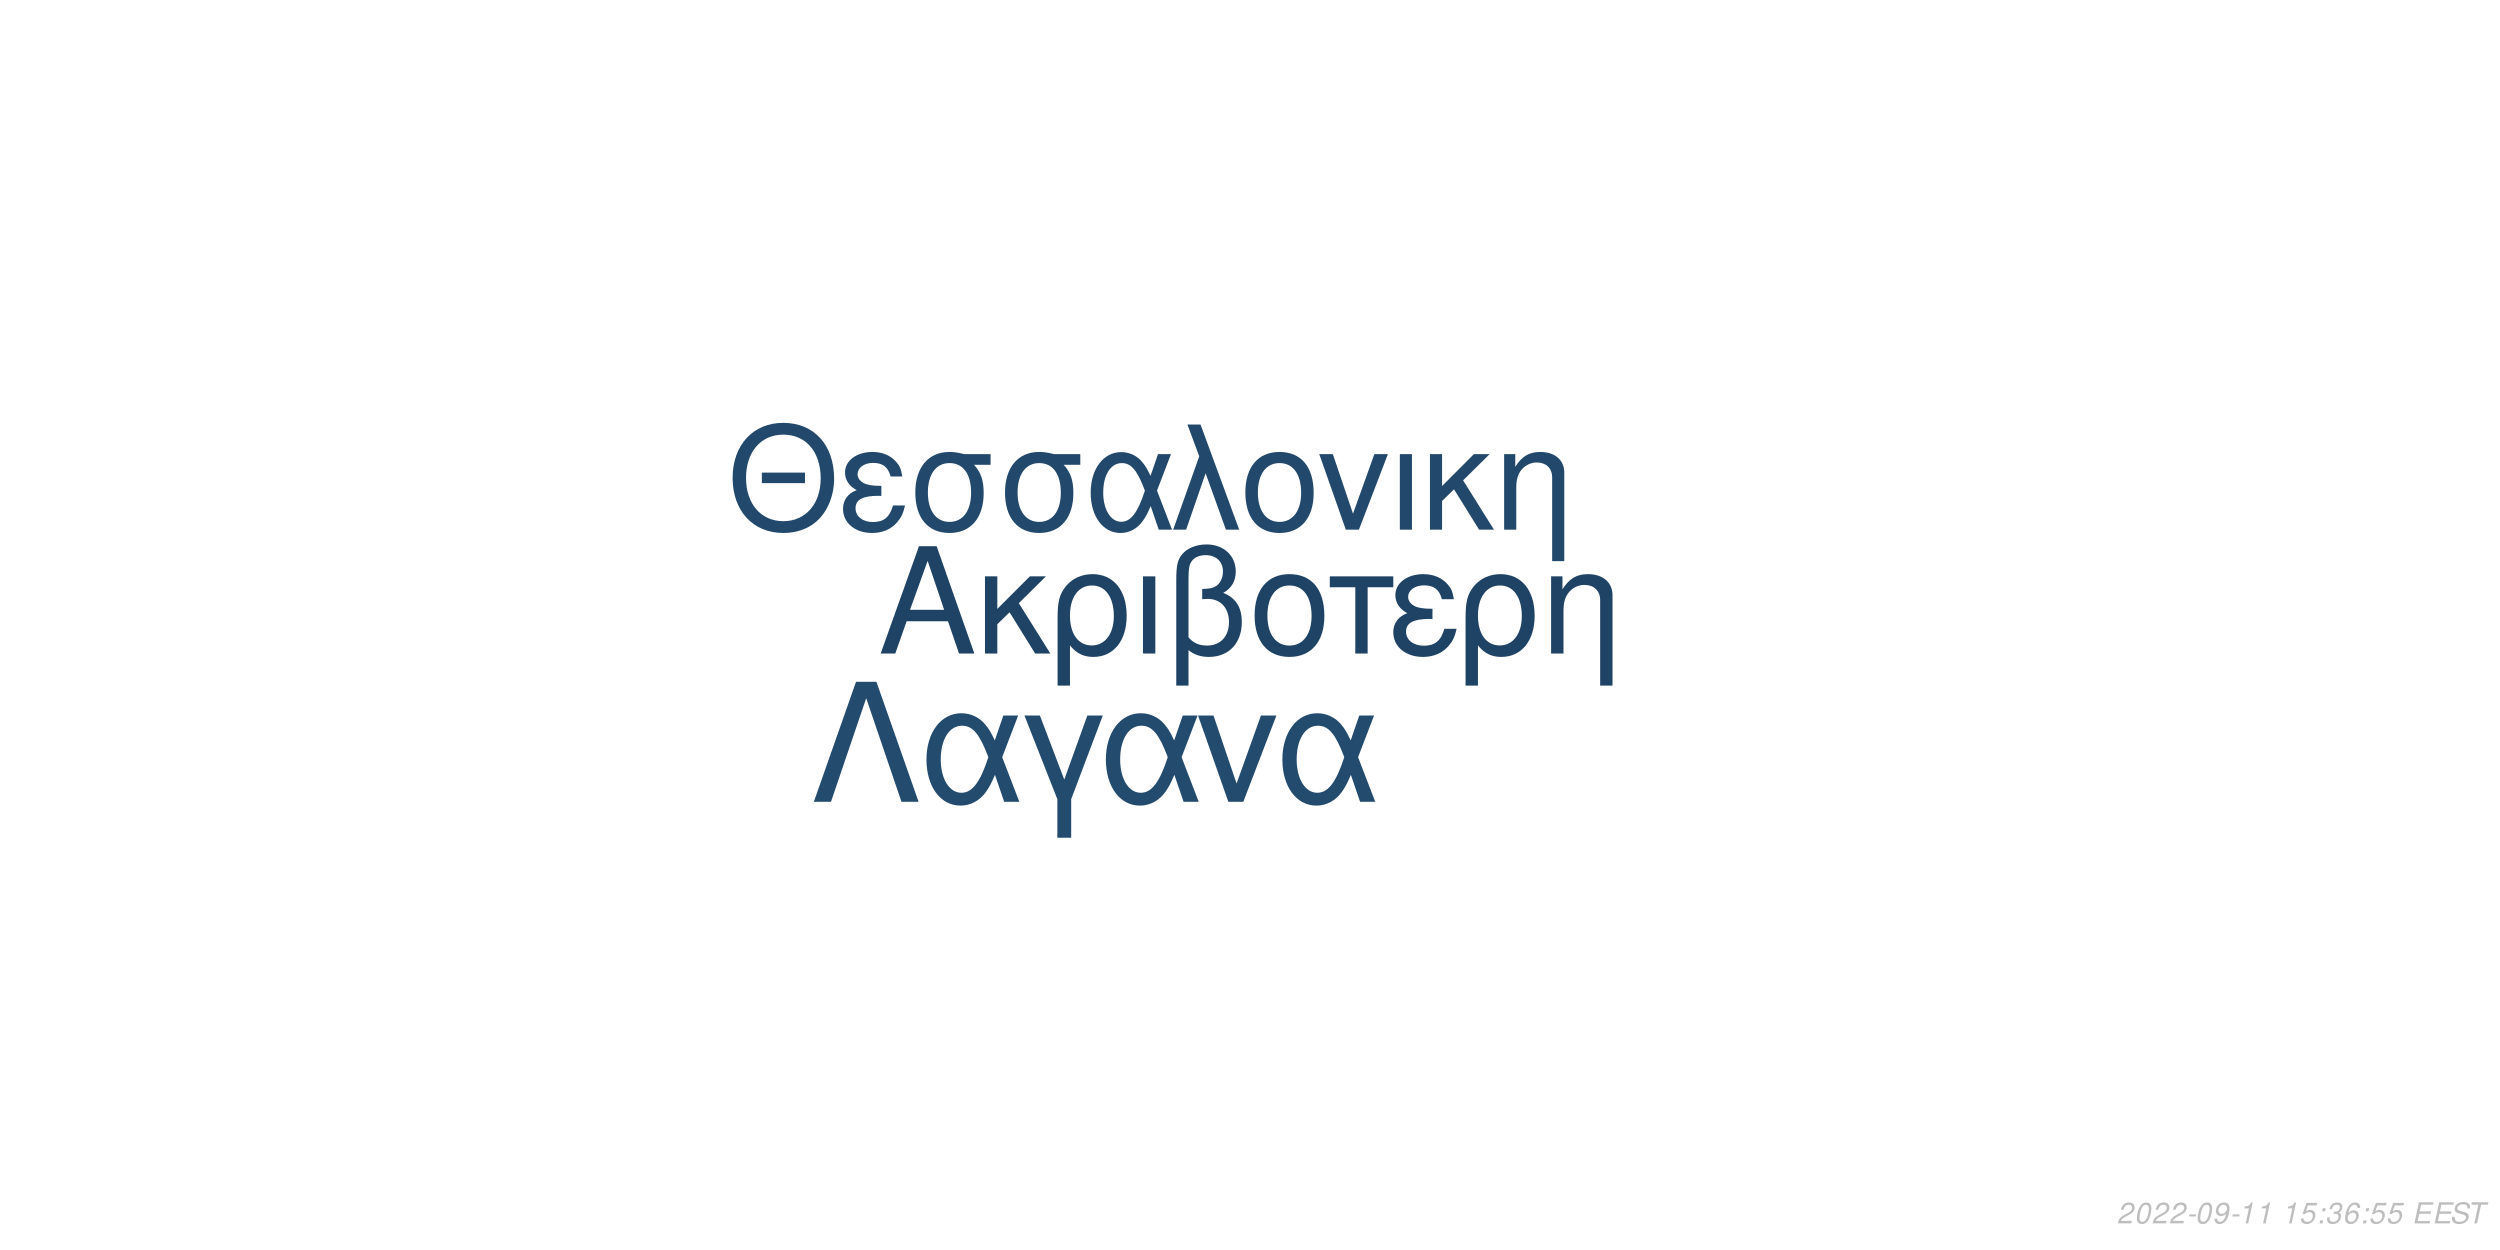
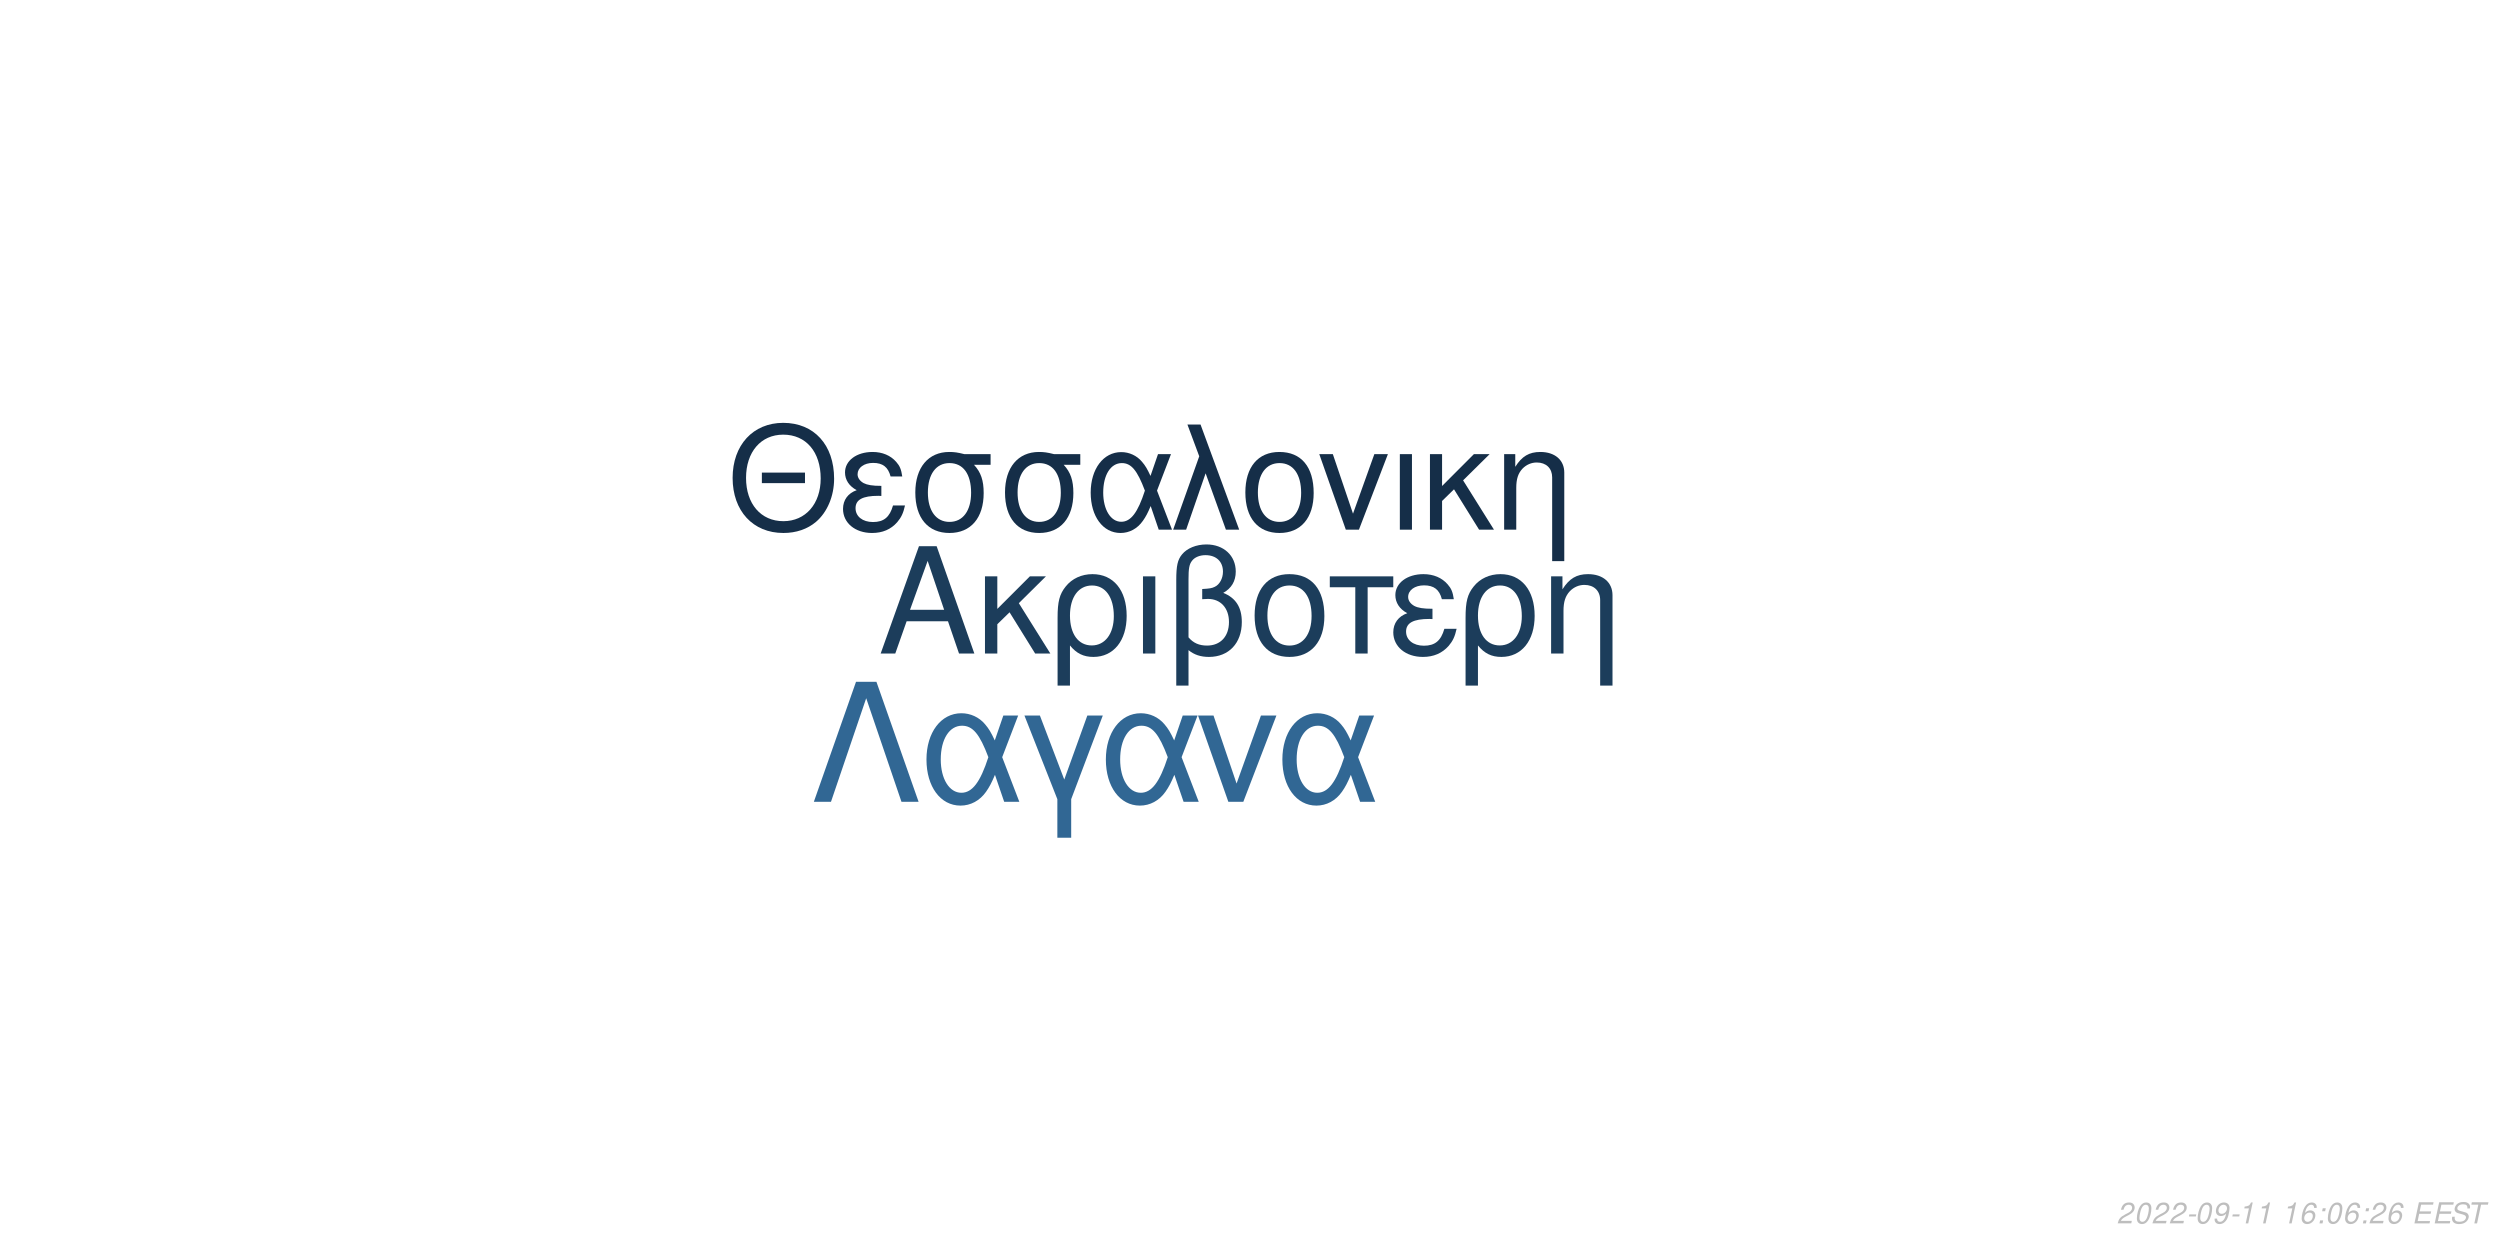
<svg xmlns="http://www.w3.org/2000/svg" xmlns:xlink="http://www.w3.org/1999/xlink" width="864pt" height="432pt" viewBox="0 0 864 432" version="1.1">
  <defs>
    <g>
      <symbol overflow="visible" id="glyph0-0">
        <path style="stroke:none;" d="" />
      </symbol>
      <symbol overflow="visible" id="glyph0-1">
        <path style="stroke:none;" d="M 24.125 -11.141 L 27.938 0 L 33.234 0 L 20.203 -37.094 L 14.094 -37.094 L 0.859 0 L 5.906 0 L 9.828 -11.141 Z M 22.797 -15.109 L 11 -15.109 L 17.094 -32.016 Z M 22.797 -15.109 " />
      </symbol>
      <symbol overflow="visible" id="glyph0-2">
        <path style="stroke:none;" d="M 7.172 -15.422 L 7.172 -26.672 L 2.906 -26.672 L 2.906 0 L 7.172 0 L 7.172 -10.125 L 11.406 -14.25 L 20.25 0 L 25.5 0 L 14.609 -17.406 L 23.969 -26.672 L 18.422 -26.672 Z M 7.172 -15.422 " />
      </symbol>
      <symbol overflow="visible" id="glyph0-3">
        <path style="stroke:none;" d="M 3 11.094 L 7.281 11.094 L 7.281 -2.797 C 9.516 -0.047 11.953 1.172 15.375 1.172 C 22.344 1.172 26.875 -4.422 26.875 -13.031 C 26.875 -21.891 22.297 -27.438 15.062 -27.438 C 11.297 -27.438 7.984 -25.906 5.797 -23.156 C 3.672 -20.516 3 -17.969 3 -12.359 Z M 14.906 -23.516 C 19.547 -23.516 22.438 -19.438 22.438 -12.922 C 22.438 -6.812 19.391 -2.797 14.812 -2.797 C 10.172 -2.797 7.281 -6.766 7.281 -13.125 C 7.281 -19.484 10.234 -23.516 14.906 -23.516 Z M 14.906 -23.516 " />
      </symbol>
      <symbol overflow="visible" id="glyph0-4">
        <path style="stroke:none;" d="M 3.516 0 L 7.781 0 L 7.781 -26.672 L 3.516 -26.672 Z M 3.516 0 " />
      </symbol>
      <symbol overflow="visible" id="glyph0-5">
        <path style="stroke:none;" d="M 4.016 11.094 L 8.25 11.094 L 8.25 -1.172 C 10.172 0.406 12.422 1.172 15.312 1.172 C 22.188 1.172 26.672 -3.609 26.672 -10.891 C 26.672 -15.984 24.578 -19.234 20.25 -20.969 C 23.109 -22.547 24.578 -25.031 24.578 -28.344 C 24.578 -33.844 20.406 -37.703 14.453 -37.703 C 10.938 -37.703 7.734 -36.391 6 -34.25 C 4.484 -32.422 4.016 -30.328 4.016 -25.391 Z M 8.25 -25.656 C 8.25 -29.359 8.5 -30.844 9.469 -32.062 C 10.375 -33.281 12.156 -34 14.094 -34 C 17.812 -34 20.156 -31.812 20.156 -28.297 C 20.156 -25.953 18.984 -23.812 17.297 -23.047 C 16.281 -22.547 15.469 -22.438 12.984 -22.297 L 12.984 -18.781 C 13.734 -18.828 14.344 -18.875 14.969 -18.875 C 19.344 -18.875 22.234 -15.719 22.234 -10.891 C 22.234 -5.906 19.281 -2.75 14.656 -2.75 C 11.953 -2.75 9.922 -3.609 8.25 -5.594 Z M 8.25 -25.656 " />
      </symbol>
      <symbol overflow="visible" id="glyph0-6">
        <path style="stroke:none;" d="M 14.094 -27.438 C 6.562 -27.438 2.094 -22.094 2.094 -13.125 C 2.094 -4.125 6.562 1.172 14.141 1.172 C 21.672 1.172 26.203 -4.172 26.203 -12.922 C 26.203 -22.188 21.828 -27.438 14.094 -27.438 Z M 14.141 -23.516 C 18.938 -23.516 21.781 -19.594 21.781 -12.984 C 21.781 -6.672 18.828 -2.75 14.141 -2.75 C 9.422 -2.75 6.516 -6.672 6.516 -13.125 C 6.516 -19.594 9.422 -23.516 14.141 -23.516 Z M 14.141 -23.516 " />
      </symbol>
      <symbol overflow="visible" id="glyph0-7">
        <path style="stroke:none;" d="M 7.891 0 L 12.156 0 L 12.156 -22.906 L 21.016 -22.906 L 21.016 -26.672 L -0.922 -26.672 L -0.922 -22.906 L 7.891 -22.906 Z M 7.891 0 " />
      </symbol>
      <symbol overflow="visible" id="glyph0-8">
        <path style="stroke:none;" d="M 14.562 -15.469 C 11.344 -15.469 9.562 -15.781 8.297 -16.438 C 6.922 -17.203 6.156 -18.328 6.156 -19.547 C 6.156 -21.891 8.453 -23.562 11.656 -23.562 C 15.062 -23.562 16.953 -22.094 17.812 -18.781 L 21.938 -18.781 C 21.578 -21.266 21.062 -22.5 19.797 -23.922 C 17.812 -26.203 14.906 -27.438 11.453 -27.438 C 5.797 -27.438 1.734 -24.375 1.734 -20.203 C 1.734 -17.609 3.156 -15.375 5.859 -13.938 C 2.797 -12.875 1.016 -10.484 1.016 -7.328 C 1.016 -2.391 5.297 1.172 11.25 1.172 C 14.969 1.172 17.906 -0.109 20.156 -2.641 C 21.578 -4.328 22.297 -5.797 22.906 -8.547 L 18.672 -8.547 C 17.5 -4.422 15.422 -2.703 11.609 -2.703 C 7.938 -2.703 5.438 -4.688 5.438 -7.578 C 5.438 -10.578 7.938 -11.953 13.484 -11.953 C 13.641 -11.953 14.094 -11.953 14.562 -11.906 Z M 14.562 -15.469 " />
      </symbol>
      <symbol overflow="visible" id="glyph0-9">
        <path style="stroke:none;" d="M 3.562 -26.672 L 3.562 0 L 7.844 0 L 7.844 -14.703 C 7.844 -17.906 8.5 -19.891 10.031 -21.531 C 11.406 -22.953 13.188 -23.719 15.062 -23.719 C 18.375 -23.719 20.516 -21.672 20.516 -18.469 L 20.516 11.094 L 24.781 11.094 L 24.781 -20.156 C 24.781 -24.578 21.469 -27.438 16.328 -27.438 C 12.359 -27.438 9.828 -25.906 7.484 -22.188 L 7.484 -26.672 Z M 3.562 -26.672 " />
      </symbol>
      <symbol overflow="visible" id="glyph1-0">
        <path style="stroke:none;" d="" />
      </symbol>
      <symbol overflow="visible" id="glyph1-1">
        <path style="stroke:none;" d="M 26.859 -19.734 L 11.953 -19.734 L 11.953 -16.094 L 26.859 -16.094 Z M 19.328 -36.922 C 8.922 -36.922 1.844 -29.25 1.844 -17.891 C 1.844 -6.484 8.875 1.141 19.391 1.141 C 23.812 1.141 27.703 -0.203 30.641 -2.688 C 34.578 -6.031 36.922 -11.656 36.922 -17.594 C 36.922 -29.297 30 -36.922 19.328 -36.922 Z M 19.328 -32.844 C 27.203 -32.844 32.281 -26.906 32.281 -17.688 C 32.281 -8.922 27.062 -2.938 19.391 -2.938 C 11.609 -2.938 6.484 -8.922 6.484 -17.891 C 6.484 -26.859 11.609 -32.844 19.328 -32.844 Z M 19.328 -32.844 " />
      </symbol>
      <symbol overflow="visible" id="glyph1-2">
        <path style="stroke:none;" d="M 14.25 -15.141 C 11.109 -15.141 9.375 -15.453 8.125 -16.094 C 6.781 -16.844 6.031 -17.938 6.031 -19.141 C 6.031 -21.422 8.266 -23.078 11.406 -23.078 C 14.75 -23.078 16.594 -21.625 17.438 -18.391 L 21.469 -18.391 C 21.125 -20.828 20.625 -22.031 19.391 -23.422 C 17.438 -25.656 14.594 -26.859 11.219 -26.859 C 5.688 -26.859 1.688 -23.875 1.688 -19.781 C 1.688 -17.234 3.094 -15.047 5.734 -13.656 C 2.734 -12.609 1 -10.266 1 -7.172 C 1 -2.344 5.188 1.141 11.016 1.141 C 14.656 1.141 17.547 -0.094 19.734 -2.594 C 21.125 -4.234 21.828 -5.688 22.422 -8.375 L 18.281 -8.375 C 17.141 -4.328 15.094 -2.641 11.359 -2.641 C 7.766 -2.641 5.328 -4.578 5.328 -7.422 C 5.328 -10.359 7.766 -11.703 13.203 -11.703 C 13.359 -11.703 13.797 -11.703 14.25 -11.656 Z M 14.25 -15.141 " />
      </symbol>
      <symbol overflow="visible" id="glyph1-3">
        <path style="stroke:none;" d="M 29 -26.109 L 19.938 -26.109 C 17.594 -26.703 16.438 -26.859 14.703 -26.859 C 7.469 -26.859 2.984 -21.469 2.984 -12.859 C 2.984 -4.031 7.375 1.141 14.797 1.141 C 22.172 1.141 26.609 -4.078 26.609 -12.656 C 26.609 -17.047 25.656 -19.828 23.266 -22.422 L 29 -22.422 Z M 14.797 -23.016 C 19.531 -23.016 22.266 -19.234 22.266 -12.75 C 22.266 -6.531 19.438 -2.688 14.797 -2.688 C 10.172 -2.688 7.328 -6.531 7.328 -12.859 C 7.328 -19.188 10.172 -23.016 14.797 -23.016 Z M 14.797 -23.016 " />
      </symbol>
      <symbol overflow="visible" id="glyph1-4">
        <path style="stroke:none;" d="M 29.344 -26.109 L 24.859 -26.109 L 22.266 -18.578 C 21.125 -21.031 20.484 -22.125 19.328 -23.469 C 17.547 -25.609 14.906 -26.812 12.156 -26.812 C 5.984 -26.812 1.594 -20.984 1.594 -12.812 C 1.594 -4.578 5.828 1.141 11.906 1.141 C 14.953 1.141 17.734 -0.344 19.625 -3.047 C 20.672 -4.531 21.281 -5.688 22.328 -8.172 L 25.109 0 L 29.703 0 L 24.516 -13.5 Z M 20.328 -13.5 C 17.891 -5.922 15.453 -2.734 12.156 -2.734 C 8.516 -2.734 5.922 -6.922 5.922 -12.812 C 5.922 -18.938 8.516 -23.016 12.359 -23.016 C 15.594 -23.016 17.688 -20.531 20.328 -13.5 Z M 20.328 -13.5 " />
      </symbol>
      <symbol overflow="visible" id="glyph1-5">
        <path style="stroke:none;" d="M 1.094 0 L 5.578 0 L 12.312 -19.484 L 19.328 0 L 23.922 0 L 10.562 -36.328 L 6.031 -36.328 L 10.109 -25.359 Z M 1.094 0 " />
      </symbol>
      <symbol overflow="visible" id="glyph1-6">
        <path style="stroke:none;" d="M 13.797 -26.859 C 6.422 -26.859 2.047 -21.625 2.047 -12.859 C 2.047 -4.031 6.422 1.141 13.859 1.141 C 21.234 1.141 25.656 -4.078 25.656 -12.656 C 25.656 -21.719 21.375 -26.859 13.797 -26.859 Z M 13.859 -23.016 C 18.531 -23.016 21.328 -19.188 21.328 -12.703 C 21.328 -6.531 18.438 -2.688 13.859 -2.688 C 9.219 -2.688 6.375 -6.531 6.375 -12.859 C 6.375 -19.188 9.219 -23.016 13.859 -23.016 Z M 13.859 -23.016 " />
      </symbol>
      <symbol overflow="visible" id="glyph1-7">
        <path style="stroke:none;" d="M 14.297 0 L 24.312 -26.109 L 19.625 -26.109 L 12.25 -5.531 L 5.281 -26.109 L 0.594 -26.109 L 9.766 0 Z M 14.297 0 " />
      </symbol>
      <symbol overflow="visible" id="glyph1-8">
        <path style="stroke:none;" d="M 3.438 0 L 7.625 0 L 7.625 -26.109 L 3.438 -26.109 Z M 3.438 0 " />
      </symbol>
      <symbol overflow="visible" id="glyph1-9">
        <path style="stroke:none;" d="M 7.031 -15.094 L 7.031 -26.109 L 2.844 -26.109 L 2.844 0 L 7.031 0 L 7.031 -9.922 L 11.156 -13.953 L 19.828 0 L 24.969 0 L 14.297 -17.047 L 23.469 -26.109 L 18.031 -26.109 Z M 7.031 -15.094 " />
      </symbol>
      <symbol overflow="visible" id="glyph1-10">
        <path style="stroke:none;" d="M 3.484 -26.109 L 3.484 0 L 7.672 0 L 7.672 -14.406 C 7.672 -17.547 8.328 -19.484 9.812 -21.078 C 11.156 -22.469 12.906 -23.219 14.75 -23.219 C 17.984 -23.219 20.078 -21.234 20.078 -18.094 L 20.078 10.859 L 24.266 10.859 L 24.266 -19.734 C 24.266 -24.062 21.031 -26.859 16 -26.859 C 12.109 -26.859 9.609 -25.359 7.328 -21.719 L 7.328 -26.109 Z M 3.484 -26.109 " />
      </symbol>
      <symbol overflow="visible" id="glyph2-0">
        <path style="stroke:none;" d="" />
      </symbol>
      <symbol overflow="visible" id="glyph2-1">
        <path style="stroke:none;" d="M 22.531 -41.484 L 15.484 -41.484 L 0.906 0 L 6.828 0 L 19 -35.797 L 31.188 0 L 37.109 0 Z M 22.531 -41.484 " />
      </symbol>
      <symbol overflow="visible" id="glyph2-2">
        <path style="stroke:none;" d="M 33.516 -29.812 L 28.391 -29.812 L 25.438 -21.219 C 24.125 -24.016 23.391 -25.266 22.078 -26.797 C 20.031 -29.25 17.016 -30.609 13.891 -30.609 C 6.828 -30.609 1.828 -23.953 1.828 -14.625 C 1.828 -5.234 6.656 1.312 13.594 1.312 C 17.078 1.312 20.266 -0.391 22.422 -3.469 C 23.609 -5.172 24.297 -6.484 25.5 -9.328 L 28.688 0 L 33.922 0 L 28 -15.422 Z M 23.219 -15.422 C 20.422 -6.766 17.641 -3.125 13.891 -3.125 C 9.734 -3.125 6.766 -7.906 6.766 -14.625 C 6.766 -21.625 9.734 -26.297 14.109 -26.297 C 17.812 -26.297 20.203 -23.453 23.219 -15.422 Z M 23.219 -15.422 " />
      </symbol>
      <symbol overflow="visible" id="glyph2-3">
        <path style="stroke:none;" d="M 12.062 12.406 L 16.844 12.406 L 16.844 -0.906 L 27.766 -29.812 L 22.422 -29.812 L 14.453 -7.688 L 6.031 -29.812 L 0.688 -29.812 L 12.062 -0.906 Z M 12.062 12.406 " />
      </symbol>
      <symbol overflow="visible" id="glyph2-4">
        <path style="stroke:none;" d="M 16.328 0 L 27.766 -29.812 L 22.422 -29.812 L 14 -6.312 L 6.031 -29.812 L 0.688 -29.812 L 11.156 0 Z M 16.328 0 " />
      </symbol>
      <symbol overflow="visible" id="glyph3-0">
        <path style="stroke:none;" d="" />
      </symbol>
      <symbol overflow="visible" id="glyph3-1">
        <path style="stroke:none;" d="M 5.234 -0.875 L 1.469 -0.875 C 1.641 -1.375 2.203 -1.891 3.109 -2.344 L 4.234 -2.938 C 5.562 -3.625 6.219 -4.469 6.219 -5.484 C 6.219 -5.938 6.062 -6.359 5.797 -6.656 C 5.469 -7.047 4.984 -7.234 4.312 -7.234 C 2.766 -7.234 1.891 -6.453 1.484 -4.734 L 2.375 -4.734 C 2.484 -5.188 2.609 -5.484 2.797 -5.75 C 3.094 -6.203 3.609 -6.453 4.188 -6.453 C 4.891 -6.453 5.344 -6.031 5.344 -5.375 C 5.344 -4.703 4.859 -4.094 4.016 -3.656 L 2.984 -3.125 C 1.234 -2.188 0.797 -1.656 0.344 -0.016 L 5.047 -0.016 Z M 5.234 -0.875 " />
      </symbol>
      <symbol overflow="visible" id="glyph3-2">
        <path style="stroke:none;" d="M 4.203 -7.234 C 3.375 -7.234 2.688 -6.812 2.125 -5.984 C 1.484 -5.047 0.984 -3.188 0.984 -1.734 C 0.984 -1.109 1.172 -0.562 1.484 -0.266 C 1.797 0.047 2.281 0.234 2.766 0.234 C 3.625 0.234 4.281 -0.156 4.859 -1.016 C 5.516 -1.953 6 -3.797 6 -5.266 C 6 -6.5 5.328 -7.234 4.203 -7.234 Z M 4.094 -6.453 C 4.734 -6.453 5.125 -5.984 5.125 -5.156 C 5.125 -4.203 4.781 -2.625 4.406 -1.812 C 3.984 -0.938 3.516 -0.547 2.875 -0.547 C 2.25 -0.547 1.875 -1.031 1.875 -1.828 C 1.875 -2.797 2.203 -4.344 2.594 -5.203 C 2.984 -6.047 3.453 -6.453 4.094 -6.453 Z M 4.094 -6.453 " />
      </symbol>
      <symbol overflow="visible" id="glyph3-3">
        <path style="stroke:none;" d="M 3.516 -3.125 L 1.125 -3.125 L 0.969 -2.406 L 3.359 -2.406 Z M 3.516 -3.125 " />
      </symbol>
      <symbol overflow="visible" id="glyph3-4">
        <path style="stroke:none;" d="M 0.844 -1.656 C 0.844 -1.547 0.844 -1.438 0.844 -1.375 C 0.844 -0.406 1.531 0.234 2.578 0.234 C 3.203 0.234 3.766 0.016 4.297 -0.438 C 4.938 -1 5.312 -1.656 5.594 -2.719 C 5.844 -3.672 6.016 -4.766 6.016 -5.375 C 6.016 -5.844 5.844 -6.328 5.547 -6.656 C 5.203 -7.031 4.703 -7.234 4.062 -7.234 C 2.516 -7.234 1.297 -5.938 1.297 -4.266 C 1.297 -3.203 1.984 -2.547 3.047 -2.547 C 3.484 -2.547 3.953 -2.672 4.281 -2.891 C 4.406 -2.984 4.547 -3.078 4.828 -3.344 C 4.438 -1.484 3.703 -0.547 2.703 -0.547 C 2.109 -0.547 1.719 -0.938 1.719 -1.547 L 1.719 -1.656 Z M 3.953 -6.453 C 4.625 -6.453 5.141 -5.953 5.141 -5.281 C 5.141 -4.188 4.312 -3.312 3.297 -3.312 C 2.594 -3.312 2.172 -3.734 2.172 -4.453 C 2.172 -5.562 2.984 -6.453 3.953 -6.453 Z M 3.953 -6.453 " />
      </symbol>
      <symbol overflow="visible" id="glyph3-5">
        <path style="stroke:none;" d="M 3.703 -5.188 L 2.594 0 L 3.469 0 L 5.016 -7.234 L 4.438 -7.234 C 3.906 -6.156 3.688 -6.016 2.234 -5.812 L 2.109 -5.188 Z M 3.703 -5.188 " />
      </symbol>
      <symbol overflow="visible" id="glyph3-6">
        <path style="stroke:none;" d="" />
      </symbol>
      <symbol overflow="visible" id="glyph3-7">
-         <path style="stroke:none;" d="M 6.297 -7.094 L 2.594 -7.094 L 1.234 -3.234 L 2.047 -3.234 C 2.656 -3.766 2.938 -3.906 3.531 -3.906 C 4.328 -3.906 4.797 -3.453 4.797 -2.688 C 4.797 -1.438 3.969 -0.547 2.828 -0.547 C 2.031 -0.547 1.609 -0.938 1.578 -1.734 L 0.703 -1.734 L 0.703 -1.516 C 0.703 -0.938 0.844 -0.547 1.188 -0.266 C 1.562 0.062 2.078 0.234 2.703 0.234 C 3.656 0.234 4.391 -0.156 4.984 -0.922 C 5.422 -1.5 5.672 -2.234 5.672 -2.953 C 5.672 -4 4.938 -4.672 3.812 -4.672 C 3.328 -4.672 2.906 -4.547 2.406 -4.234 L 3.109 -6.219 L 6.109 -6.219 Z M 6.297 -7.094 " />
+         <path style="stroke:none;" d="M 6.125 -5.344 L 6.141 -5.625 C 6.141 -6.609 5.453 -7.234 4.391 -7.234 C 3.438 -7.234 2.641 -6.719 2.016 -5.703 C 1.422 -4.781 0.938 -2.953 0.938 -1.688 C 0.938 -0.516 1.688 0.234 2.859 0.234 C 3.703 0.234 4.438 -0.156 5 -0.875 C 5.406 -1.422 5.672 -2.156 5.672 -2.766 C 5.672 -3.812 4.969 -4.5 3.906 -4.5 C 3.234 -4.5 2.672 -4.234 2.094 -3.625 C 2.406 -5.375 3.234 -6.453 4.25 -6.453 C 4.703 -6.453 5.062 -6.234 5.172 -5.844 C 5.203 -5.719 5.234 -5.578 5.25 -5.344 Z M 3.656 -3.734 C 4.344 -3.734 4.797 -3.281 4.797 -2.625 C 4.797 -1.469 3.984 -0.547 2.984 -0.547 C 2.297 -0.547 1.812 -1.047 1.812 -1.766 C 1.812 -2.859 2.625 -3.734 3.656 -3.734 Z M 3.656 -3.734 " />
      </symbol>
      <symbol overflow="visible" id="glyph3-8">
        <path style="stroke:none;" d="M 2.359 -1.031 L 1.312 -1.031 L 1.094 0 L 2.141 0 Z M 3.266 -5.234 L 2.219 -5.234 L 2 -4.203 L 3.047 -4.203 Z M 3.266 -5.234 " />
      </symbol>
      <symbol overflow="visible" id="glyph3-9">
-         <path style="stroke:none;" d="M 2.922 -3.312 C 3.125 -3.344 3.234 -3.344 3.375 -3.344 C 4.203 -3.344 4.688 -3 4.688 -2.406 C 4.688 -1.312 3.906 -0.547 2.781 -0.547 C 2.047 -0.547 1.594 -0.938 1.594 -1.562 C 1.594 -1.719 1.609 -1.844 1.656 -2.094 L 0.766 -2.094 C 0.734 -1.797 0.719 -1.641 0.719 -1.469 C 0.719 -0.375 1.406 0.234 2.641 0.234 C 3.547 0.234 4.297 -0.078 4.812 -0.656 C 5.266 -1.156 5.562 -1.875 5.562 -2.547 C 5.562 -3.125 5.344 -3.453 4.797 -3.734 C 5.641 -4.234 6.016 -4.844 6.016 -5.734 C 6.016 -6.656 5.312 -7.234 4.203 -7.234 C 3.375 -7.234 2.672 -6.938 2.188 -6.375 C 1.891 -6.031 1.703 -5.641 1.516 -4.906 L 2.391 -4.906 C 2.5 -5.359 2.594 -5.594 2.734 -5.812 C 3.047 -6.234 3.516 -6.453 4.078 -6.453 C 4.734 -6.453 5.141 -6.125 5.141 -5.578 C 5.141 -5.188 5.016 -4.797 4.797 -4.547 C 4.516 -4.234 4 -4.062 3.266 -4.062 L 3.078 -4.062 Z M 2.922 -3.312 " />
+         <path style="stroke:none;" d="M 2.547 -3.312 L 6.5 -3.312 L 6.688 -4.141 L 2.719 -4.141 L 3.219 -6.469 L 7.344 -6.469 L 7.516 -7.297 L 2.453 -7.297 L 0.906 0 L 6.125 0 L 6.297 -0.812 L 2.016 -0.812 Z M 2.547 -3.312 " />
      </symbol>
      <symbol overflow="visible" id="glyph3-10">
-         <path style="stroke:none;" d="M 6.125 -5.344 L 6.141 -5.625 C 6.141 -6.609 5.453 -7.234 4.391 -7.234 C 3.438 -7.234 2.641 -6.719 2.016 -5.703 C 1.422 -4.781 0.938 -2.953 0.938 -1.688 C 0.938 -0.516 1.688 0.234 2.859 0.234 C 3.703 0.234 4.438 -0.156 5 -0.875 C 5.406 -1.422 5.672 -2.156 5.672 -2.766 C 5.672 -3.812 4.969 -4.5 3.906 -4.5 C 3.234 -4.5 2.672 -4.234 2.094 -3.625 C 2.406 -5.375 3.234 -6.453 4.25 -6.453 C 4.703 -6.453 5.062 -6.234 5.172 -5.844 C 5.203 -5.719 5.234 -5.578 5.25 -5.344 Z M 3.656 -3.734 C 4.344 -3.734 4.797 -3.281 4.797 -2.625 C 4.797 -1.469 3.984 -0.547 2.984 -0.547 C 2.297 -0.547 1.812 -1.047 1.812 -1.766 C 1.812 -2.859 2.625 -3.734 3.656 -3.734 Z M 3.656 -3.734 " />
+         <path style="stroke:none;" d="M 7.062 -5.156 C 7.125 -5.438 7.141 -5.562 7.141 -5.703 C 7.141 -6.156 6.938 -6.594 6.594 -6.891 C 6.188 -7.25 5.656 -7.406 4.875 -7.406 C 3.844 -7.406 3.047 -7.125 2.5 -6.562 C 2.094 -6.141 1.781 -5.438 1.781 -4.922 C 1.781 -4.297 2.219 -3.766 2.891 -3.562 L 4.594 -3.094 C 5.406 -2.859 5.734 -2.578 5.734 -2.094 C 5.734 -1.781 5.547 -1.406 5.266 -1.141 C 4.844 -0.766 4.266 -0.578 3.453 -0.578 C 2.328 -0.578 1.812 -0.984 1.812 -1.906 C 1.812 -2.047 1.812 -2.125 1.844 -2.312 L 0.984 -2.312 C 0.906 -2.062 0.891 -1.906 0.891 -1.688 C 0.891 -0.484 1.797 0.234 3.297 0.234 C 4.359 0.234 5.234 -0.062 5.812 -0.609 C 6.344 -1.078 6.688 -1.797 6.688 -2.375 C 6.688 -2.641 6.609 -2.906 6.453 -3.156 C 6.234 -3.5 5.938 -3.703 5.469 -3.828 L 3.75 -4.312 C 2.984 -4.547 2.734 -4.734 2.734 -5.188 C 2.734 -5.547 2.875 -5.844 3.188 -6.109 C 3.547 -6.438 4.031 -6.594 4.703 -6.594 C 5.266 -6.594 5.688 -6.484 5.906 -6.297 C 6.094 -6.125 6.219 -5.797 6.219 -5.516 C 6.219 -5.422 6.203 -5.344 6.188 -5.156 Z M 7.062 -5.156 " />
      </symbol>
      <symbol overflow="visible" id="glyph3-11">
-         <path style="stroke:none;" d="M 2.547 -3.312 L 6.5 -3.312 L 6.688 -4.141 L 2.719 -4.141 L 3.219 -6.469 L 7.344 -6.469 L 7.516 -7.297 L 2.453 -7.297 L 0.906 0 L 6.125 0 L 6.297 -0.812 L 2.016 -0.812 Z M 2.547 -3.312 " />
-       </symbol>
-       <symbol overflow="visible" id="glyph3-12">
-         <path style="stroke:none;" d="M 7.062 -5.156 C 7.125 -5.438 7.141 -5.562 7.141 -5.703 C 7.141 -6.156 6.938 -6.594 6.594 -6.891 C 6.188 -7.25 5.656 -7.406 4.875 -7.406 C 3.844 -7.406 3.047 -7.125 2.5 -6.562 C 2.094 -6.141 1.781 -5.438 1.781 -4.922 C 1.781 -4.297 2.219 -3.766 2.891 -3.562 L 4.594 -3.094 C 5.406 -2.859 5.734 -2.578 5.734 -2.094 C 5.734 -1.781 5.547 -1.406 5.266 -1.141 C 4.844 -0.766 4.266 -0.578 3.453 -0.578 C 2.328 -0.578 1.812 -0.984 1.812 -1.906 C 1.812 -2.047 1.812 -2.125 1.844 -2.312 L 0.984 -2.312 C 0.906 -2.062 0.891 -1.906 0.891 -1.688 C 0.891 -0.484 1.797 0.234 3.297 0.234 C 4.359 0.234 5.234 -0.062 5.812 -0.609 C 6.344 -1.078 6.688 -1.797 6.688 -2.375 C 6.688 -2.641 6.609 -2.906 6.453 -3.156 C 6.234 -3.5 5.938 -3.703 5.469 -3.828 L 3.75 -4.312 C 2.984 -4.547 2.734 -4.734 2.734 -5.188 C 2.734 -5.547 2.875 -5.844 3.188 -6.109 C 3.547 -6.438 4.031 -6.594 4.703 -6.594 C 5.266 -6.594 5.688 -6.484 5.906 -6.297 C 6.094 -6.125 6.219 -5.797 6.219 -5.516 C 6.219 -5.422 6.203 -5.344 6.188 -5.156 Z M 7.062 -5.156 " />
-       </symbol>
-       <symbol overflow="visible" id="glyph3-13">
        <path style="stroke:none;" d="M 4.938 -6.469 L 7.312 -6.469 L 7.484 -7.297 L 1.75 -7.297 L 1.578 -6.469 L 3.984 -6.469 L 2.609 0 L 3.547 0 Z M 4.938 -6.469 " />
      </symbol>
    </g>
  </defs>
  <g id="surface1">
    <rect x="0" y="0" width="864" height="432" style="fill:rgb(100%,100%,100%);fill-opacity:1;stroke:none;" />
-     <g style="fill:rgb(12.157%,26.275%,39.216%);fill-opacity:1;">
+     <g style="fill:rgb(10.98%,23.922%,35.686%);fill-opacity:1;">
      <use xlink:href="#glyph0-1" x="303.5" y="225.861" />
      <use xlink:href="#glyph0-2" x="337.5" y="225.861" />
      <use xlink:href="#glyph0-3" x="362.5" y="225.861" />
      <use xlink:href="#glyph0-4" x="391.5" y="225.861" />
      <use xlink:href="#glyph0-5" x="402.5" y="225.861" />
      <use xlink:href="#glyph0-6" x="431.5" y="225.861" />
      <use xlink:href="#glyph0-7" x="460.5" y="225.861" />
      <use xlink:href="#glyph0-8" x="480.5" y="225.861" />
      <use xlink:href="#glyph0-3" x="503.5" y="225.861" />
      <use xlink:href="#glyph0-9" x="532.5" y="225.861" />
    </g>
-     <g style="fill:rgb(13.333%,28.627%,41.961%);fill-opacity:1;">
+     <g style="fill:rgb(8.235%,18.039%,28.235%);fill-opacity:1;">
      <use xlink:href="#glyph1-1" x="251.348" y="183.058" />
      <use xlink:href="#glyph1-2" x="290.348" y="183.058" />
      <use xlink:href="#glyph1-3" x="313.348" y="183.058" />
      <use xlink:href="#glyph1-3" x="344.348" y="183.058" />
      <use xlink:href="#glyph1-4" x="375.348" y="183.058" />
      <use xlink:href="#glyph1-5" x="404.348" y="183.058" />
      <use xlink:href="#glyph1-6" x="428.348" y="183.058" />
      <use xlink:href="#glyph1-7" x="455.348" y="183.058" />
      <use xlink:href="#glyph1-8" x="480.348" y="183.058" />
      <use xlink:href="#glyph1-9" x="491.348" y="183.058" />
      <use xlink:href="#glyph1-10" x="516.348" y="183.058" />
    </g>
-     <g style="fill:rgb(13.725%,29.412%,43.137%);fill-opacity:1;">
+     <g style="fill:rgb(19.216%,40.392%,58.039%);fill-opacity:1;">
      <use xlink:href="#glyph2-1" x="280.359" y="277.105" />
      <use xlink:href="#glyph2-2" x="318.359" y="277.105" />
      <use xlink:href="#glyph2-3" x="353.359" y="277.105" />
      <use xlink:href="#glyph2-2" x="380.359" y="277.105" />
      <use xlink:href="#glyph2-4" x="413.359" y="277.105" />
      <use xlink:href="#glyph2-2" x="441.359" y="277.105" />
    </g>
    <g style="fill:rgb(74.51%,74.51%,74.51%);fill-opacity:1;">
      <use xlink:href="#glyph3-1" x="731.52" y="422.81" />
      <use xlink:href="#glyph3-2" x="737.52" y="422.81" />
      <use xlink:href="#glyph3-1" x="743.52" y="422.81" />
      <use xlink:href="#glyph3-1" x="749.52" y="422.81" />
      <use xlink:href="#glyph3-3" x="755.52" y="422.81" />
      <use xlink:href="#glyph3-2" x="758.52" y="422.81" />
      <use xlink:href="#glyph3-4" x="764.52" y="422.81" />
      <use xlink:href="#glyph3-3" x="770.52" y="422.81" />
      <use xlink:href="#glyph3-5" x="773.52" y="422.81" />
      <use xlink:href="#glyph3-5" x="779.52" y="422.81" />
      <use xlink:href="#glyph3-6" x="785.52" y="422.81" />
      <use xlink:href="#glyph3-5" x="788.52" y="422.81" />
      <use xlink:href="#glyph3-7" x="794.52" y="422.81" />
      <use xlink:href="#glyph3-8" x="800.52" y="422.81" />
-       <use xlink:href="#glyph3-9" x="803.52" y="422.81" />
-       <use xlink:href="#glyph3-10" x="809.52" y="422.81" />
+       <use xlink:href="#glyph3-2" x="803.52" y="422.81" />
+       <use xlink:href="#glyph3-7" x="809.52" y="422.81" />
      <use xlink:href="#glyph3-8" x="815.52" y="422.81" />
-       <use xlink:href="#glyph3-7" x="818.52" y="422.81" />
+       <use xlink:href="#glyph3-1" x="818.52" y="422.81" />
      <use xlink:href="#glyph3-7" x="824.52" y="422.81" />
      <use xlink:href="#glyph3-6" x="830.52" y="422.81" />
-       <use xlink:href="#glyph3-11" x="833.52" y="422.81" />
-       <use xlink:href="#glyph3-11" x="840.52" y="422.81" />
-       <use xlink:href="#glyph3-12" x="846.52" y="422.81" />
-       <use xlink:href="#glyph3-13" x="852.52" y="422.81" />
+       <use xlink:href="#glyph3-9" x="833.52" y="422.81" />
+       <use xlink:href="#glyph3-9" x="840.52" y="422.81" />
+       <use xlink:href="#glyph3-10" x="846.52" y="422.81" />
+       <use xlink:href="#glyph3-11" x="852.52" y="422.81" />
    </g>
  </g>
</svg>
